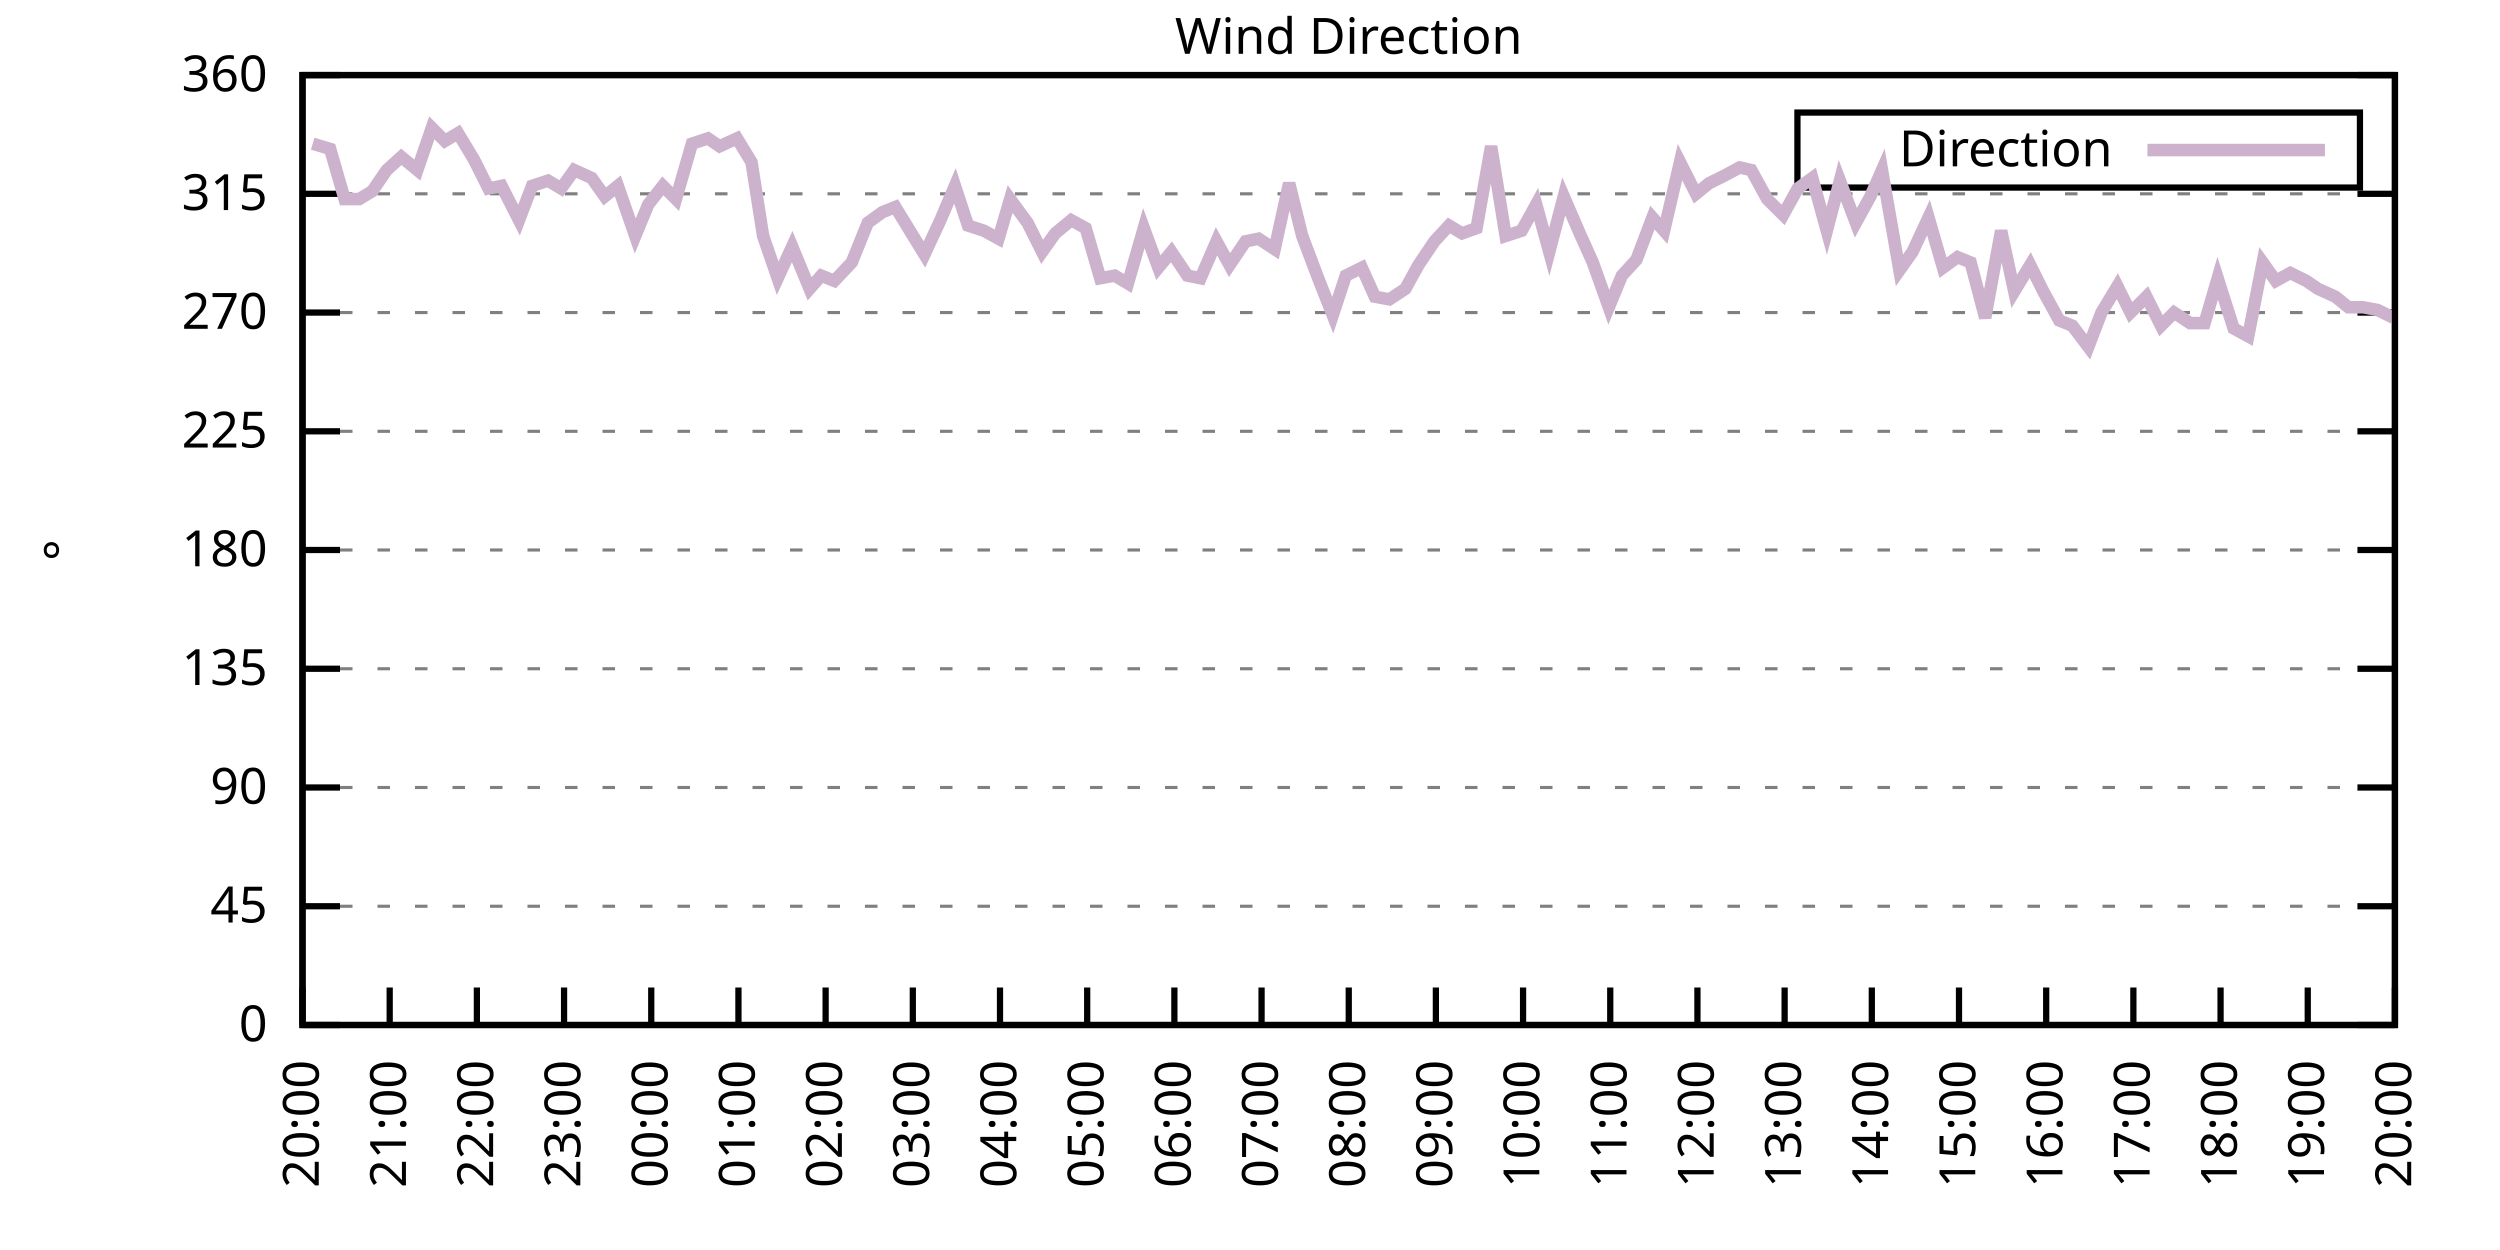
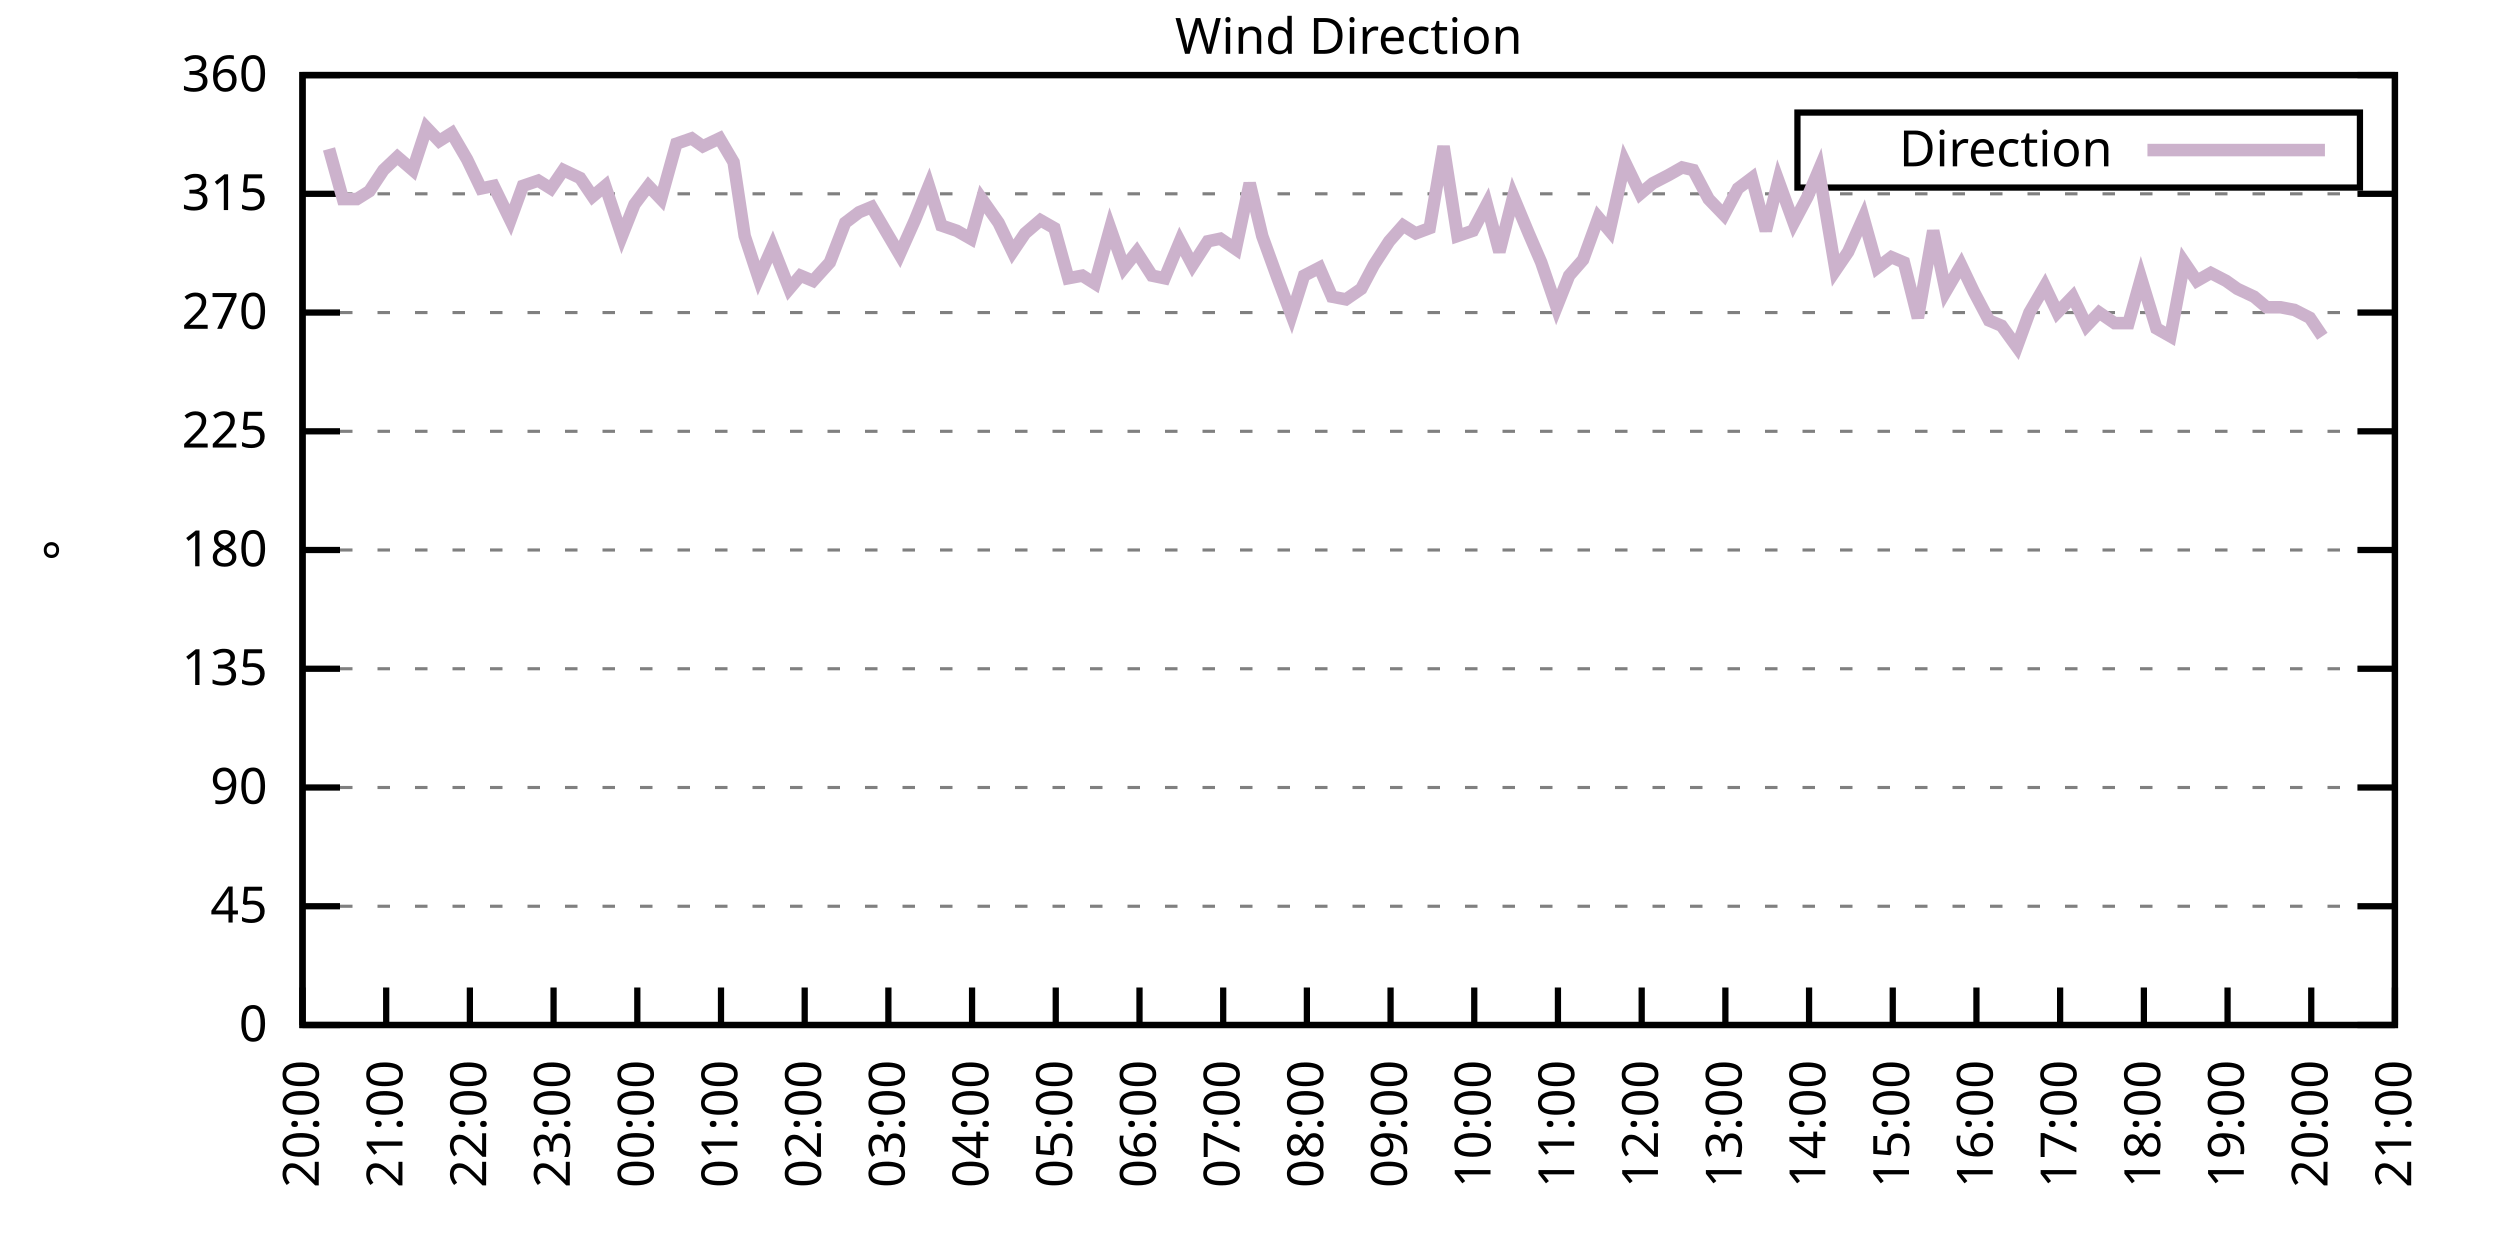
<svg xmlns="http://www.w3.org/2000/svg" xmlns:xlink="http://www.w3.org/1999/xlink" width="400" height="200" viewBox="0 0 400 200">
  <g id="gnuplot_canvas">
    <rect x="0" y="0" width="400" height="200" fill="none" />
    <defs>
      <circle id="gpDot" r="0.5" stroke-width="0.5" stroke="currentColor" />
      <path id="gpPt0" stroke-width="0.333" stroke="currentColor" d="M-1,0 h2 M0,-1 v2" />
      <path id="gpPt1" stroke-width="0.333" stroke="currentColor" d="M-1,-1 L1,1 M1,-1 L-1,1" />
      <path id="gpPt2" stroke-width="0.333" stroke="currentColor" d="M-1,0 L1,0 M0,-1 L0,1 M-1,-1 L1,1 M-1,1 L1,-1" />
      <rect id="gpPt3" stroke-width="0.333" stroke="currentColor" x="-1" y="-1" width="2" height="2" />
      <rect id="gpPt4" stroke-width="0.333" stroke="currentColor" fill="currentColor" x="-1" y="-1" width="2" height="2" />
      <circle id="gpPt5" stroke-width="0.333" stroke="currentColor" cx="0" cy="0" r="1" />
      <use xlink:href="#gpPt5" id="gpPt6" fill="currentColor" stroke="none" />
      <path id="gpPt7" stroke-width="0.333" stroke="currentColor" d="M0,-1.33 L-1.33,0.67 L1.33,0.67 z" />
      <use xlink:href="#gpPt7" id="gpPt8" fill="currentColor" stroke="none" />
      <use xlink:href="#gpPt7" id="gpPt9" stroke="currentColor" transform="rotate(180)" />
      <use xlink:href="#gpPt9" id="gpPt10" fill="currentColor" stroke="none" />
      <use xlink:href="#gpPt3" id="gpPt11" stroke="currentColor" transform="rotate(45)" />
      <use xlink:href="#gpPt11" id="gpPt12" fill="currentColor" stroke="none" />
      <path id="gpPt13" stroke-width="0.333" stroke="currentColor" d="M0,1.330 L1.265,0.411 L0.782,-1.067 L-0.782,-1.076 L-1.265,0.411 z" />
      <use xlink:href="#gpPt13" id="gpPt14" fill="currentColor" stroke="none" />
      <filter id="textbox" filterUnits="objectBoundingBox" x="0" y="0" height="1" width="1">
        <feFlood flood-color="white" flood-opacity="1" result="bgnd" />
        <feComposite in="SourceGraphic" in2="bgnd" operator="atop" />
      </filter>
      <filter id="greybox" filterUnits="objectBoundingBox" x="0" y="0" height="1" width="1">
        <feFlood flood-color="lightgrey" flood-opacity="1" result="grey" />
        <feComposite in="SourceGraphic" in2="grey" operator="atop" />
      </filter>
    </defs>
    <g fill="none" color="white" stroke="currentColor" stroke-width="1.00" stroke-linecap="butt" stroke-linejoin="miter">
</g>
    <g fill="none" color="black" stroke="currentColor" stroke-width="1.00" stroke-linecap="butt" stroke-linejoin="miter">
      <g stroke="none" shape-rendering="crispEdges">
        <polygon fill="rgb(255, 255, 255)" points="48.40,164.00 383.18,164.00 383.18,12.02 48.40,12.02 " />
      </g>
    </g>
    <g fill="none" color="black" stroke="currentColor" stroke-width="1.00" stroke-linecap="butt" stroke-linejoin="miter">
</g>
    <g fill="none" color="black" stroke="black" stroke-width="0.50" stroke-linecap="butt" stroke-linejoin="miter">
</g>
    <g fill="none" color="gray" stroke="currentColor" stroke-width="0.50" stroke-linecap="butt" stroke-linejoin="miter">
      <path stroke="gray" stroke-dasharray="2,4" class="gridline" d="M48.40,164.00 L383.19,164.00  " />
    </g>
    <g fill="none" color="gray" stroke="gray" stroke-width="1.00" stroke-linecap="butt" stroke-linejoin="miter">
</g>
    <g fill="none" color="black" stroke="currentColor" stroke-width="1.00" stroke-linecap="butt" stroke-linejoin="miter">
      <path stroke="black" d="M48.40,164.00 L54.40,164.00 M383.19,164.00 L377.19,164.00  " />
      <g transform="translate(42.80,166.60)" stroke="none" fill="black" font-family="Sans" font-size="8.00" text-anchor="end">
        <text>
          <tspan font-family="Sans"> 0</tspan>
        </text>
      </g>
    </g>
    <g fill="none" color="black" stroke="currentColor" stroke-width="1.00" stroke-linecap="butt" stroke-linejoin="miter">
</g>
    <g fill="none" color="black" stroke="black" stroke-width="0.50" stroke-linecap="butt" stroke-linejoin="miter">
</g>
    <g fill="none" color="gray" stroke="currentColor" stroke-width="0.50" stroke-linecap="butt" stroke-linejoin="miter">
      <path stroke="gray" stroke-dasharray="2,4" class="gridline" d="M48.40,145.00 L383.19,145.00  " />
    </g>
    <g fill="none" color="gray" stroke="gray" stroke-width="1.00" stroke-linecap="butt" stroke-linejoin="miter">
</g>
    <g fill="none" color="black" stroke="currentColor" stroke-width="1.00" stroke-linecap="butt" stroke-linejoin="miter">
      <path stroke="black" d="M48.40,145.00 L54.40,145.00 M383.19,145.00 L377.19,145.00  " />
      <g transform="translate(42.80,147.60)" stroke="none" fill="black" font-family="Sans" font-size="8.00" text-anchor="end">
        <text>
          <tspan font-family="Sans"> 45</tspan>
        </text>
      </g>
    </g>
    <g fill="none" color="black" stroke="currentColor" stroke-width="1.00" stroke-linecap="butt" stroke-linejoin="miter">
</g>
    <g fill="none" color="black" stroke="black" stroke-width="0.50" stroke-linecap="butt" stroke-linejoin="miter">
</g>
    <g fill="none" color="gray" stroke="currentColor" stroke-width="0.50" stroke-linecap="butt" stroke-linejoin="miter">
      <path stroke="gray" stroke-dasharray="2,4" class="gridline" d="M48.40,126.00 L383.19,126.00  " />
    </g>
    <g fill="none" color="gray" stroke="gray" stroke-width="1.00" stroke-linecap="butt" stroke-linejoin="miter">
</g>
    <g fill="none" color="black" stroke="currentColor" stroke-width="1.00" stroke-linecap="butt" stroke-linejoin="miter">
      <path stroke="black" d="M48.40,126.00 L54.40,126.00 M383.19,126.00 L377.19,126.00  " />
      <g transform="translate(42.80,128.60)" stroke="none" fill="black" font-family="Sans" font-size="8.00" text-anchor="end">
        <text>
          <tspan font-family="Sans"> 90</tspan>
        </text>
      </g>
    </g>
    <g fill="none" color="black" stroke="currentColor" stroke-width="1.00" stroke-linecap="butt" stroke-linejoin="miter">
</g>
    <g fill="none" color="black" stroke="black" stroke-width="0.50" stroke-linecap="butt" stroke-linejoin="miter">
</g>
    <g fill="none" color="gray" stroke="currentColor" stroke-width="0.50" stroke-linecap="butt" stroke-linejoin="miter">
      <path stroke="gray" stroke-dasharray="2,4" class="gridline" d="M48.40,107.00 L383.19,107.00  " />
    </g>
    <g fill="none" color="gray" stroke="gray" stroke-width="1.00" stroke-linecap="butt" stroke-linejoin="miter">
</g>
    <g fill="none" color="black" stroke="currentColor" stroke-width="1.00" stroke-linecap="butt" stroke-linejoin="miter">
      <path stroke="black" d="M48.40,107.00 L54.40,107.00 M383.19,107.00 L377.19,107.00  " />
      <g transform="translate(42.80,109.60)" stroke="none" fill="black" font-family="Sans" font-size="8.00" text-anchor="end">
        <text>
          <tspan font-family="Sans"> 135</tspan>
        </text>
      </g>
    </g>
    <g fill="none" color="black" stroke="currentColor" stroke-width="1.00" stroke-linecap="butt" stroke-linejoin="miter">
</g>
    <g fill="none" color="black" stroke="black" stroke-width="0.50" stroke-linecap="butt" stroke-linejoin="miter">
</g>
    <g fill="none" color="gray" stroke="currentColor" stroke-width="0.50" stroke-linecap="butt" stroke-linejoin="miter">
      <path stroke="gray" stroke-dasharray="2,4" class="gridline" d="M48.40,88.00 L383.19,88.00  " />
    </g>
    <g fill="none" color="gray" stroke="gray" stroke-width="1.00" stroke-linecap="butt" stroke-linejoin="miter">
</g>
    <g fill="none" color="black" stroke="currentColor" stroke-width="1.00" stroke-linecap="butt" stroke-linejoin="miter">
      <path stroke="black" d="M48.40,88.00 L54.40,88.00 M383.19,88.00 L377.19,88.00  " />
      <g transform="translate(42.80,90.60)" stroke="none" fill="black" font-family="Sans" font-size="8.00" text-anchor="end">
        <text>
          <tspan font-family="Sans"> 180</tspan>
        </text>
      </g>
    </g>
    <g fill="none" color="black" stroke="currentColor" stroke-width="1.00" stroke-linecap="butt" stroke-linejoin="miter">
</g>
    <g fill="none" color="black" stroke="black" stroke-width="0.50" stroke-linecap="butt" stroke-linejoin="miter">
</g>
    <g fill="none" color="gray" stroke="currentColor" stroke-width="0.50" stroke-linecap="butt" stroke-linejoin="miter">
      <path stroke="gray" stroke-dasharray="2,4" class="gridline" d="M48.40,69.01 L383.19,69.01  " />
    </g>
    <g fill="none" color="gray" stroke="gray" stroke-width="1.00" stroke-linecap="butt" stroke-linejoin="miter">
</g>
    <g fill="none" color="black" stroke="currentColor" stroke-width="1.00" stroke-linecap="butt" stroke-linejoin="miter">
      <path stroke="black" d="M48.40,69.01 L54.40,69.01 M383.19,69.01 L377.19,69.01  " />
      <g transform="translate(42.80,71.61)" stroke="none" fill="black" font-family="Sans" font-size="8.00" text-anchor="end">
        <text>
          <tspan font-family="Sans"> 225</tspan>
        </text>
      </g>
    </g>
    <g fill="none" color="black" stroke="currentColor" stroke-width="1.00" stroke-linecap="butt" stroke-linejoin="miter">
</g>
    <g fill="none" color="black" stroke="black" stroke-width="0.50" stroke-linecap="butt" stroke-linejoin="miter">
</g>
    <g fill="none" color="gray" stroke="currentColor" stroke-width="0.50" stroke-linecap="butt" stroke-linejoin="miter">
      <path stroke="gray" stroke-dasharray="2,4" class="gridline" d="M48.40,50.01 L383.19,50.01  " />
    </g>
    <g fill="none" color="gray" stroke="gray" stroke-width="1.00" stroke-linecap="butt" stroke-linejoin="miter">
</g>
    <g fill="none" color="black" stroke="currentColor" stroke-width="1.00" stroke-linecap="butt" stroke-linejoin="miter">
      <path stroke="black" d="M48.40,50.01 L54.40,50.01 M383.19,50.01 L377.19,50.01  " />
      <g transform="translate(42.80,52.61)" stroke="none" fill="black" font-family="Sans" font-size="8.00" text-anchor="end">
        <text>
          <tspan font-family="Sans"> 270</tspan>
        </text>
      </g>
    </g>
    <g fill="none" color="black" stroke="currentColor" stroke-width="1.00" stroke-linecap="butt" stroke-linejoin="miter">
</g>
    <g fill="none" color="black" stroke="black" stroke-width="0.50" stroke-linecap="butt" stroke-linejoin="miter">
</g>
    <g fill="none" color="gray" stroke="currentColor" stroke-width="0.50" stroke-linecap="butt" stroke-linejoin="miter">
      <path stroke="gray" stroke-dasharray="2,4" class="gridline" d="M48.40,31.01 L383.19,31.01  " />
    </g>
    <g fill="none" color="gray" stroke="gray" stroke-width="1.00" stroke-linecap="butt" stroke-linejoin="miter">
</g>
    <g fill="none" color="black" stroke="currentColor" stroke-width="1.00" stroke-linecap="butt" stroke-linejoin="miter">
      <path stroke="black" d="M48.40,31.01 L54.40,31.01 M383.19,31.01 L377.19,31.01  " />
      <g transform="translate(42.80,33.61)" stroke="none" fill="black" font-family="Sans" font-size="8.00" text-anchor="end">
        <text>
          <tspan font-family="Sans"> 315</tspan>
        </text>
      </g>
    </g>
    <g fill="none" color="black" stroke="currentColor" stroke-width="1.00" stroke-linecap="butt" stroke-linejoin="miter">
</g>
    <g fill="none" color="black" stroke="black" stroke-width="0.50" stroke-linecap="butt" stroke-linejoin="miter">
</g>
    <g fill="none" color="gray" stroke="currentColor" stroke-width="0.50" stroke-linecap="butt" stroke-linejoin="miter">
      <path stroke="gray" stroke-dasharray="2,4" class="gridline" d="M48.40,12.01 L383.19,12.01  " />
    </g>
    <g fill="none" color="gray" stroke="gray" stroke-width="1.00" stroke-linecap="butt" stroke-linejoin="miter">
</g>
    <g fill="none" color="black" stroke="currentColor" stroke-width="1.00" stroke-linecap="butt" stroke-linejoin="miter">
      <path stroke="black" d="M48.40,12.01 L54.40,12.01 M383.19,12.01 L377.19,12.01  " />
      <g transform="translate(42.80,14.61)" stroke="none" fill="black" font-family="Sans" font-size="8.00" text-anchor="end">
        <text>
          <tspan font-family="Sans"> 360</tspan>
        </text>
      </g>
    </g>
    <g fill="none" color="black" stroke="currentColor" stroke-width="1.00" stroke-linecap="butt" stroke-linejoin="miter">
      <path stroke="black" d="M48.40,164.00 L48.40,158.00  " />
      <g transform="translate(51.00,169.60) rotate(270.00)" stroke="none" fill="black" font-family="Sans" font-size="8.00" text-anchor="end">
        <text>
          <tspan font-family="Sans">20:00</tspan>
        </text>
      </g>
    </g>
    <g fill="none" color="black" stroke="currentColor" stroke-width="1.00" stroke-linecap="butt" stroke-linejoin="miter">
-       <path stroke="black" d="M62.35,164.00 L62.35,158.00  " />
-       <g transform="translate(64.95,169.60) rotate(270.00)" stroke="none" fill="black" font-family="Sans" font-size="8.00" text-anchor="end">
+       <path stroke="black" d="M61.79,164.00 L61.79,158.00  " />
+       <g transform="translate(64.39,169.60) rotate(270.00)" stroke="none" fill="black" font-family="Sans" font-size="8.00" text-anchor="end">
        <text>
          <tspan font-family="Sans">21:00</tspan>
        </text>
      </g>
    </g>
    <g fill="none" color="black" stroke="currentColor" stroke-width="1.00" stroke-linecap="butt" stroke-linejoin="miter">
-       <path stroke="black" d="M76.30,164.00 L76.30,158.00  " />
-       <g transform="translate(78.90,169.60) rotate(270.00)" stroke="none" fill="black" font-family="Sans" font-size="8.00" text-anchor="end">
+       <path stroke="black" d="M75.18,164.00 L75.18,158.00  " />
+       <g transform="translate(77.78,169.60) rotate(270.00)" stroke="none" fill="black" font-family="Sans" font-size="8.00" text-anchor="end">
        <text>
          <tspan font-family="Sans">22:00</tspan>
        </text>
      </g>
    </g>
    <g fill="none" color="black" stroke="currentColor" stroke-width="1.00" stroke-linecap="butt" stroke-linejoin="miter">
-       <path stroke="black" d="M90.25,164.00 L90.25,158.00  " />
-       <g transform="translate(92.85,169.60) rotate(270.00)" stroke="none" fill="black" font-family="Sans" font-size="8.00" text-anchor="end">
+       <path stroke="black" d="M88.57,164.00 L88.57,158.00  " />
+       <g transform="translate(91.17,169.60) rotate(270.00)" stroke="none" fill="black" font-family="Sans" font-size="8.00" text-anchor="end">
        <text>
          <tspan font-family="Sans">23:00</tspan>
        </text>
      </g>
    </g>
    <g fill="none" color="black" stroke="currentColor" stroke-width="1.00" stroke-linecap="butt" stroke-linejoin="miter">
-       <path stroke="black" d="M104.20,164.00 L104.20,158.00  " />
-       <g transform="translate(106.80,169.60) rotate(270.00)" stroke="none" fill="black" font-family="Sans" font-size="8.00" text-anchor="end">
+       <path stroke="black" d="M101.97,164.00 L101.97,158.00  " />
+       <g transform="translate(104.57,169.60) rotate(270.00)" stroke="none" fill="black" font-family="Sans" font-size="8.00" text-anchor="end">
        <text>
          <tspan font-family="Sans">00:00</tspan>
        </text>
      </g>
    </g>
    <g fill="none" color="black" stroke="currentColor" stroke-width="1.00" stroke-linecap="butt" stroke-linejoin="miter">
-       <path stroke="black" d="M118.15,164.00 L118.15,158.00  " />
-       <g transform="translate(120.75,169.60) rotate(270.00)" stroke="none" fill="black" font-family="Sans" font-size="8.00" text-anchor="end">
+       <path stroke="black" d="M115.36,164.00 L115.36,158.00  " />
+       <g transform="translate(117.96,169.60) rotate(270.00)" stroke="none" fill="black" font-family="Sans" font-size="8.00" text-anchor="end">
        <text>
          <tspan font-family="Sans">01:00</tspan>
        </text>
      </g>
    </g>
    <g fill="none" color="black" stroke="currentColor" stroke-width="1.00" stroke-linecap="butt" stroke-linejoin="miter">
-       <path stroke="black" d="M132.10,164.00 L132.10,158.00  " />
-       <g transform="translate(134.70,169.60) rotate(270.00)" stroke="none" fill="black" font-family="Sans" font-size="8.00" text-anchor="end">
+       <path stroke="black" d="M128.75,164.00 L128.75,158.00  " />
+       <g transform="translate(131.35,169.60) rotate(270.00)" stroke="none" fill="black" font-family="Sans" font-size="8.00" text-anchor="end">
        <text>
          <tspan font-family="Sans">02:00</tspan>
        </text>
      </g>
    </g>
    <g fill="none" color="black" stroke="currentColor" stroke-width="1.00" stroke-linecap="butt" stroke-linejoin="miter">
-       <path stroke="black" d="M146.05,164.00 L146.05,158.00  " />
-       <g transform="translate(148.65,169.60) rotate(270.00)" stroke="none" fill="black" font-family="Sans" font-size="8.00" text-anchor="end">
+       <path stroke="black" d="M142.14,164.00 L142.14,158.00  " />
+       <g transform="translate(144.74,169.60) rotate(270.00)" stroke="none" fill="black" font-family="Sans" font-size="8.00" text-anchor="end">
        <text>
          <tspan font-family="Sans">03:00</tspan>
        </text>
      </g>
    </g>
    <g fill="none" color="black" stroke="currentColor" stroke-width="1.00" stroke-linecap="butt" stroke-linejoin="miter">
-       <path stroke="black" d="M160.00,164.00 L160.00,158.00  " />
-       <g transform="translate(162.60,169.60) rotate(270.00)" stroke="none" fill="black" font-family="Sans" font-size="8.00" text-anchor="end">
+       <path stroke="black" d="M155.53,164.00 L155.53,158.00  " />
+       <g transform="translate(158.13,169.60) rotate(270.00)" stroke="none" fill="black" font-family="Sans" font-size="8.00" text-anchor="end">
        <text>
          <tspan font-family="Sans">04:00</tspan>
        </text>
      </g>
    </g>
    <g fill="none" color="black" stroke="currentColor" stroke-width="1.00" stroke-linecap="butt" stroke-linejoin="miter">
-       <path stroke="black" d="M173.95,164.00 L173.95,158.00  " />
-       <g transform="translate(176.55,169.60) rotate(270.00)" stroke="none" fill="black" font-family="Sans" font-size="8.00" text-anchor="end">
+       <path stroke="black" d="M168.92,164.00 L168.92,158.00  " />
+       <g transform="translate(171.52,169.60) rotate(270.00)" stroke="none" fill="black" font-family="Sans" font-size="8.00" text-anchor="end">
        <text>
          <tspan font-family="Sans">05:00</tspan>
        </text>
      </g>
    </g>
    <g fill="none" color="black" stroke="currentColor" stroke-width="1.00" stroke-linecap="butt" stroke-linejoin="miter">
-       <path stroke="black" d="M187.90,164.00 L187.90,158.00  " />
-       <g transform="translate(190.50,169.60) rotate(270.00)" stroke="none" fill="black" font-family="Sans" font-size="8.00" text-anchor="end">
+       <path stroke="black" d="M182.32,164.00 L182.32,158.00  " />
+       <g transform="translate(184.92,169.60) rotate(270.00)" stroke="none" fill="black" font-family="Sans" font-size="8.00" text-anchor="end">
        <text>
          <tspan font-family="Sans">06:00</tspan>
        </text>
      </g>
    </g>
    <g fill="none" color="black" stroke="currentColor" stroke-width="1.00" stroke-linecap="butt" stroke-linejoin="miter">
-       <path stroke="black" d="M201.85,164.00 L201.85,158.00  " />
-       <g transform="translate(204.45,169.60) rotate(270.00)" stroke="none" fill="black" font-family="Sans" font-size="8.00" text-anchor="end">
+       <path stroke="black" d="M195.71,164.00 L195.71,158.00  " />
+       <g transform="translate(198.31,169.60) rotate(270.00)" stroke="none" fill="black" font-family="Sans" font-size="8.00" text-anchor="end">
        <text>
          <tspan font-family="Sans">07:00</tspan>
        </text>
      </g>
    </g>
    <g fill="none" color="black" stroke="currentColor" stroke-width="1.00" stroke-linecap="butt" stroke-linejoin="miter">
-       <path stroke="black" d="M215.80,164.00 L215.80,158.00  " />
-       <g transform="translate(218.40,169.60) rotate(270.00)" stroke="none" fill="black" font-family="Sans" font-size="8.00" text-anchor="end">
+       <path stroke="black" d="M209.10,164.00 L209.10,158.00  " />
+       <g transform="translate(211.70,169.60) rotate(270.00)" stroke="none" fill="black" font-family="Sans" font-size="8.00" text-anchor="end">
        <text>
          <tspan font-family="Sans">08:00</tspan>
        </text>
      </g>
    </g>
    <g fill="none" color="black" stroke="currentColor" stroke-width="1.00" stroke-linecap="butt" stroke-linejoin="miter">
-       <path stroke="black" d="M229.74,164.00 L229.74,158.00  " />
-       <g transform="translate(232.34,169.60) rotate(270.00)" stroke="none" fill="black" font-family="Sans" font-size="8.00" text-anchor="end">
+       <path stroke="black" d="M222.49,164.00 L222.49,158.00  " />
+       <g transform="translate(225.09,169.60) rotate(270.00)" stroke="none" fill="black" font-family="Sans" font-size="8.00" text-anchor="end">
        <text>
          <tspan font-family="Sans">09:00</tspan>
        </text>
      </g>
    </g>
    <g fill="none" color="black" stroke="currentColor" stroke-width="1.00" stroke-linecap="butt" stroke-linejoin="miter">
-       <path stroke="black" d="M243.69,164.00 L243.69,158.00  " />
-       <g transform="translate(246.29,169.60) rotate(270.00)" stroke="none" fill="black" font-family="Sans" font-size="8.00" text-anchor="end">
+       <path stroke="black" d="M235.88,164.00 L235.88,158.00  " />
+       <g transform="translate(238.48,169.60) rotate(270.00)" stroke="none" fill="black" font-family="Sans" font-size="8.00" text-anchor="end">
        <text>
          <tspan font-family="Sans">10:00</tspan>
        </text>
      </g>
    </g>
    <g fill="none" color="black" stroke="currentColor" stroke-width="1.00" stroke-linecap="butt" stroke-linejoin="miter">
-       <path stroke="black" d="M257.64,164.00 L257.64,158.00  " />
-       <g transform="translate(260.24,169.60) rotate(270.00)" stroke="none" fill="black" font-family="Sans" font-size="8.00" text-anchor="end">
+       <path stroke="black" d="M249.27,164.00 L249.27,158.00  " />
+       <g transform="translate(251.87,169.60) rotate(270.00)" stroke="none" fill="black" font-family="Sans" font-size="8.00" text-anchor="end">
        <text>
          <tspan font-family="Sans">11:00</tspan>
        </text>
      </g>
    </g>
    <g fill="none" color="black" stroke="currentColor" stroke-width="1.00" stroke-linecap="butt" stroke-linejoin="miter">
-       <path stroke="black" d="M271.59,164.00 L271.59,158.00  " />
-       <g transform="translate(274.19,169.60) rotate(270.00)" stroke="none" fill="black" font-family="Sans" font-size="8.00" text-anchor="end">
+       <path stroke="black" d="M262.67,164.00 L262.67,158.00  " />
+       <g transform="translate(265.27,169.60) rotate(270.00)" stroke="none" fill="black" font-family="Sans" font-size="8.00" text-anchor="end">
        <text>
          <tspan font-family="Sans">12:00</tspan>
        </text>
      </g>
    </g>
    <g fill="none" color="black" stroke="currentColor" stroke-width="1.00" stroke-linecap="butt" stroke-linejoin="miter">
-       <path stroke="black" d="M285.54,164.00 L285.54,158.00  " />
-       <g transform="translate(288.14,169.60) rotate(270.00)" stroke="none" fill="black" font-family="Sans" font-size="8.00" text-anchor="end">
+       <path stroke="black" d="M276.06,164.00 L276.06,158.00  " />
+       <g transform="translate(278.66,169.60) rotate(270.00)" stroke="none" fill="black" font-family="Sans" font-size="8.00" text-anchor="end">
        <text>
          <tspan font-family="Sans">13:00</tspan>
        </text>
      </g>
    </g>
    <g fill="none" color="black" stroke="currentColor" stroke-width="1.00" stroke-linecap="butt" stroke-linejoin="miter">
-       <path stroke="black" d="M299.49,164.00 L299.49,158.00  " />
-       <g transform="translate(302.09,169.60) rotate(270.00)" stroke="none" fill="black" font-family="Sans" font-size="8.00" text-anchor="end">
+       <path stroke="black" d="M289.45,164.00 L289.45,158.00  " />
+       <g transform="translate(292.05,169.60) rotate(270.00)" stroke="none" fill="black" font-family="Sans" font-size="8.00" text-anchor="end">
        <text>
          <tspan font-family="Sans">14:00</tspan>
        </text>
      </g>
    </g>
    <g fill="none" color="black" stroke="currentColor" stroke-width="1.00" stroke-linecap="butt" stroke-linejoin="miter">
-       <path stroke="black" d="M313.44,164.00 L313.44,158.00  " />
-       <g transform="translate(316.04,169.60) rotate(270.00)" stroke="none" fill="black" font-family="Sans" font-size="8.00" text-anchor="end">
+       <path stroke="black" d="M302.84,164.00 L302.84,158.00  " />
+       <g transform="translate(305.44,169.60) rotate(270.00)" stroke="none" fill="black" font-family="Sans" font-size="8.00" text-anchor="end">
        <text>
          <tspan font-family="Sans">15:00</tspan>
        </text>
      </g>
    </g>
    <g fill="none" color="black" stroke="currentColor" stroke-width="1.00" stroke-linecap="butt" stroke-linejoin="miter">
-       <path stroke="black" d="M327.39,164.00 L327.39,158.00  " />
-       <g transform="translate(329.99,169.60) rotate(270.00)" stroke="none" fill="black" font-family="Sans" font-size="8.00" text-anchor="end">
+       <path stroke="black" d="M316.23,164.00 L316.23,158.00  " />
+       <g transform="translate(318.83,169.60) rotate(270.00)" stroke="none" fill="black" font-family="Sans" font-size="8.00" text-anchor="end">
        <text>
          <tspan font-family="Sans">16:00</tspan>
        </text>
      </g>
    </g>
    <g fill="none" color="black" stroke="currentColor" stroke-width="1.00" stroke-linecap="butt" stroke-linejoin="miter">
-       <path stroke="black" d="M341.34,164.00 L341.34,158.00  " />
-       <g transform="translate(343.94,169.60) rotate(270.00)" stroke="none" fill="black" font-family="Sans" font-size="8.00" text-anchor="end">
+       <path stroke="black" d="M329.62,164.00 L329.62,158.00  " />
+       <g transform="translate(332.22,169.60) rotate(270.00)" stroke="none" fill="black" font-family="Sans" font-size="8.00" text-anchor="end">
        <text>
          <tspan font-family="Sans">17:00</tspan>
        </text>
      </g>
    </g>
    <g fill="none" color="black" stroke="currentColor" stroke-width="1.00" stroke-linecap="butt" stroke-linejoin="miter">
-       <path stroke="black" d="M355.29,164.00 L355.29,158.00  " />
-       <g transform="translate(357.89,169.60) rotate(270.00)" stroke="none" fill="black" font-family="Sans" font-size="8.00" text-anchor="end">
+       <path stroke="black" d="M343.02,164.00 L343.02,158.00  " />
+       <g transform="translate(345.62,169.60) rotate(270.00)" stroke="none" fill="black" font-family="Sans" font-size="8.00" text-anchor="end">
        <text>
          <tspan font-family="Sans">18:00</tspan>
        </text>
      </g>
    </g>
    <g fill="none" color="black" stroke="currentColor" stroke-width="1.00" stroke-linecap="butt" stroke-linejoin="miter">
-       <path stroke="black" d="M369.24,164.00 L369.24,158.00  " />
-       <g transform="translate(371.84,169.60) rotate(270.00)" stroke="none" fill="black" font-family="Sans" font-size="8.00" text-anchor="end">
+       <path stroke="black" d="M356.41,164.00 L356.41,158.00  " />
+       <g transform="translate(359.01,169.60) rotate(270.00)" stroke="none" fill="black" font-family="Sans" font-size="8.00" text-anchor="end">
        <text>
          <tspan font-family="Sans">19:00</tspan>
+         </text>
+       </g>
+     </g>
+     <g fill="none" color="black" stroke="currentColor" stroke-width="1.00" stroke-linecap="butt" stroke-linejoin="miter">
+       <path stroke="black" d="M369.80,164.00 L369.80,158.00  " />
+       <g transform="translate(372.40,169.60) rotate(270.00)" stroke="none" fill="black" font-family="Sans" font-size="8.00" text-anchor="end">
+         <text>
+           <tspan font-family="Sans">20:00</tspan>
        </text>
      </g>
    </g>
    <g fill="none" color="black" stroke="currentColor" stroke-width="1.00" stroke-linecap="butt" stroke-linejoin="miter">
      <path stroke="black" d="M383.19,164.00 L383.19,158.00  " />
      <g transform="translate(385.79,169.60) rotate(270.00)" stroke="none" fill="black" font-family="Sans" font-size="8.00" text-anchor="end">
        <text>
-           <tspan font-family="Sans">20:00</tspan>
+           <tspan font-family="Sans">21:00</tspan>
        </text>
      </g>
    </g>
    <g fill="none" color="black" stroke="currentColor" stroke-width="1.00" stroke-linecap="butt" stroke-linejoin="miter">
</g>
    <g fill="none" color="black" stroke="currentColor" stroke-width="1.00" stroke-linecap="butt" stroke-linejoin="miter">
      <path stroke="black" d="M48.40,12.01 L48.40,164.00 L383.19,164.00 L383.19,12.01 L48.40,12.01 Z  " />
    </g>
    <g fill="none" color="black" stroke="currentColor" stroke-width="1.00" stroke-linecap="butt" stroke-linejoin="miter">
</g>
    <g fill="none" color="black" stroke="currentColor" stroke-width="1.00" stroke-linecap="butt" stroke-linejoin="miter">
      <path stroke="black" d="M287.59,30.01 L287.59,18.01 L377.59,18.01 L377.59,30.01 L287.59,30.01 Z  " />
    </g>
    <g id="Wind_direction_plot_1">
      <g fill="none" color="white" stroke="black" stroke-width="2.00" stroke-linecap="butt" stroke-linejoin="miter">
</g>
      <g fill="none" color="black" stroke="currentColor" stroke-width="2.00" stroke-linecap="butt" stroke-linejoin="miter">
        <g transform="translate(337.99,26.61)" stroke="none" fill="black" font-family="Sans" font-size="8.00" text-anchor="end">
          <text>
            <tspan font-family="Sans">Direction</tspan>
          </text>
        </g>
      </g>
      <g fill="none" color="black" stroke="currentColor" stroke-width="2.00" stroke-linecap="butt" stroke-linejoin="miter">
-         <path stroke="rgb(204, 178, 204)" d="M343.59,24.01 L371.99,24.01 M50.03,22.99 L52.82,23.83 L55.14,31.85 L57.47,31.85 L59.56,30.59 L61.88,27.21   L64.21,25.10 L66.77,27.21 L69.09,20.45 L71.18,22.56 L73.28,21.30 L75.83,25.52 L78.16,30.16 L80.25,29.74   L83.04,35.23 L85.13,29.74 L87.69,28.90 L89.78,30.16 L91.88,27.21 L94.67,28.48 L96.76,31.43 L98.85,29.74   L101.64,37.76 L103.73,32.70 L106.06,29.74 L108.15,31.85 L110.71,22.99 L113.27,22.14 L115.13,23.41 L117.92,22.14   L120.24,25.94 L122.10,37.76 L124.43,44.52 L126.75,39.45 L129.54,46.21 L131.40,44.10 L133.49,44.94 L136.28,41.99   L138.84,35.65 L141.16,33.96 L143.26,33.12 L145.58,36.92 L147.91,40.72 L150.46,35.23 L152.79,29.74 L154.88,36.08   L157.44,36.92 L159.76,38.19 L161.62,31.85 L164.41,35.65 L166.74,40.30 L168.83,37.34 L171.39,35.23 L173.71,36.50   L176.04,44.52 L178.36,44.10 L180.46,45.36 L183.01,36.50 L185.34,42.83 L187.43,40.30 L189.99,44.10 L192.08,44.52   L194.64,38.61 L196.73,42.41 L199.29,38.61 L201.38,38.19 L203.94,39.87 L206.26,29.32 L208.36,37.76 L210.91,44.52   L213.24,50.43 L215.33,44.10 L217.89,42.83 L219.98,47.47 L222.30,47.90 L224.86,46.21 L226.95,42.41 L229.51,38.61   L231.84,36.08 L233.93,37.34 L236.25,36.50 L238.58,23.41 L240.90,37.76 L243.46,36.92 L245.79,32.70 L247.88,40.30   L250.20,31.43 L252.76,37.34 L254.85,41.99 L257.41,49.16 L259.50,44.10 L261.83,41.56 L264.39,34.81 L266.25,36.92   L268.80,25.94 L271.36,31.01 L273.45,29.32 L276.01,28.05 L278.34,26.79 L280.20,27.21 L282.75,31.85 L285.31,34.39   L287.64,30.16 L289.96,28.48 L292.29,36.92 L294.38,28.90 L296.94,35.65 L299.26,31.43 L301.12,27.21 L303.91,43.25   L306.00,40.30 L308.56,34.81 L310.88,42.83 L313.21,41.14 L315.30,41.99 L317.63,50.85 L320.18,36.92 L322.28,46.63   L324.83,42.41 L326.93,46.63 L329.48,51.27 L331.58,52.12 L334.13,55.50 L336.23,50.01 L338.78,45.79 L340.88,50.01   L343.43,47.47 L345.76,52.12 L347.85,50.01 L350.41,51.70 L352.73,51.70 L354.83,44.52 L357.38,52.54 L359.71,53.81   L362.03,41.99 L364.13,44.94 L366.45,43.67 L369.01,44.94 L370.87,46.21 L373.66,47.47 L375.75,49.16 L378.08,49.16   L380.40,49.59 L382.96,50.85  " />
+         <path stroke="rgb(204, 178, 204)" d="M343.59,24.01 L371.99,24.01 M52.64,23.83 L54.87,31.85 L57.10,31.85 L59.11,30.59 L61.35,27.21 L63.58,25.10   L66.03,27.21 L68.26,20.45 L70.27,22.56 L72.28,21.30 L74.74,25.52 L76.97,30.16 L78.98,29.74 L81.66,35.23   L83.66,29.74 L86.12,28.90 L88.13,30.16 L90.14,27.21 L92.82,28.48 L94.82,31.43 L96.83,29.74 L99.51,37.76   L101.52,32.70 L103.75,29.74 L105.76,31.85 L108.22,22.99 L110.67,22.14 L112.46,23.41 L115.13,22.14 L117.37,25.94   L119.15,37.76 L121.38,44.52 L123.62,39.45 L126.29,46.21 L128.08,44.10 L130.09,44.94 L132.77,41.99 L135.22,35.65   L137.45,33.96 L139.46,33.12 L141.69,36.92 L143.93,40.72 L146.38,35.23 L148.61,29.74 L150.62,36.08 L153.08,36.92   L155.31,38.19 L157.10,31.85 L159.77,35.65 L162.01,40.30 L164.01,37.34 L166.47,35.23 L168.70,36.50 L170.93,44.52   L173.17,44.10 L175.17,45.36 L177.63,36.50 L179.86,42.83 L181.87,40.30 L184.32,44.10 L186.33,44.52 L188.79,38.61   L190.80,42.41 L193.25,38.61 L195.26,38.19 L197.72,39.87 L199.95,29.32 L201.96,37.76 L204.41,44.52 L206.64,50.43   L208.65,44.10 L211.11,42.83 L213.12,47.47 L215.35,47.90 L217.80,46.21 L219.81,42.41 L222.27,38.61 L224.50,36.08   L226.51,37.34 L228.74,36.50 L230.97,23.41 L233.20,37.76 L235.66,36.92 L237.89,32.70 L239.90,40.30 L242.13,31.43   L244.59,37.34 L246.60,41.99 L249.05,49.16 L251.06,44.10 L253.29,41.56 L255.75,34.81 L257.53,36.92 L259.99,25.94   L262.44,31.01 L264.45,29.32 L266.91,28.05 L269.14,26.79 L270.92,27.21 L273.38,31.85 L275.83,34.39 L278.07,30.16   L280.30,28.48 L282.53,36.92 L284.54,28.90 L286.99,35.65 L289.23,31.43 L291.01,27.21 L293.69,43.25 L295.70,40.30   L298.15,34.81 L300.39,42.83 L302.62,41.14 L304.63,41.99 L306.86,50.85 L309.31,36.92 L311.32,46.63 L313.78,42.41   L315.79,46.63 L318.24,51.27 L320.25,52.12 L322.70,55.50 L324.71,50.01 L327.17,45.79 L329.18,50.01 L331.63,47.47   L333.86,52.12 L335.87,50.01 L338.33,51.70 L340.56,51.70 L342.57,44.52 L345.02,52.54 L347.26,53.81 L349.49,41.99   L351.50,44.94 L353.73,43.67 L356.18,44.94 L357.97,46.21 L360.65,47.47 L362.66,49.16 L364.89,49.16 L367.12,49.59   L369.58,50.85 L371.58,53.81  " />
      </g>
    </g>
    <g fill="none" color="black" stroke="currentColor" stroke-width="2.00" stroke-linecap="butt" stroke-linejoin="miter">
</g>
    <g fill="none" color="black" stroke="black" stroke-width="1.00" stroke-linecap="butt" stroke-linejoin="miter">
</g>
    <g fill="none" color="black" stroke="currentColor" stroke-width="1.00" stroke-linecap="butt" stroke-linejoin="miter">
      <path stroke="black" d="M48.40,12.01 L48.40,164.00 L383.19,164.00 L383.19,12.01 L48.40,12.01 Z  " />
      <g transform="translate(12.80,88.01) rotate(270.00)" stroke="none" fill="black" font-family="Sans" font-size="8.00" text-anchor="middle">
        <text>
          <tspan font-family="Sans">°</tspan>
        </text>
      </g>
    </g>
    <g fill="none" color="black" stroke="currentColor" stroke-width="1.00" stroke-linecap="butt" stroke-linejoin="miter">
</g>
    <g fill="none" color="black" stroke="currentColor" stroke-width="1.00" stroke-linecap="butt" stroke-linejoin="miter">
      <g transform="translate(215.79,8.61)" stroke="none" fill="black" font-family="Sans" font-size="8.00" text-anchor="middle">
        <text>
          <tspan font-family="Sans">Wind Direction</tspan>
        </text>
      </g>
    </g>
    <g fill="none" color="black" stroke="currentColor" stroke-width="1.00" stroke-linecap="butt" stroke-linejoin="miter">
</g>
  </g>
</svg>
